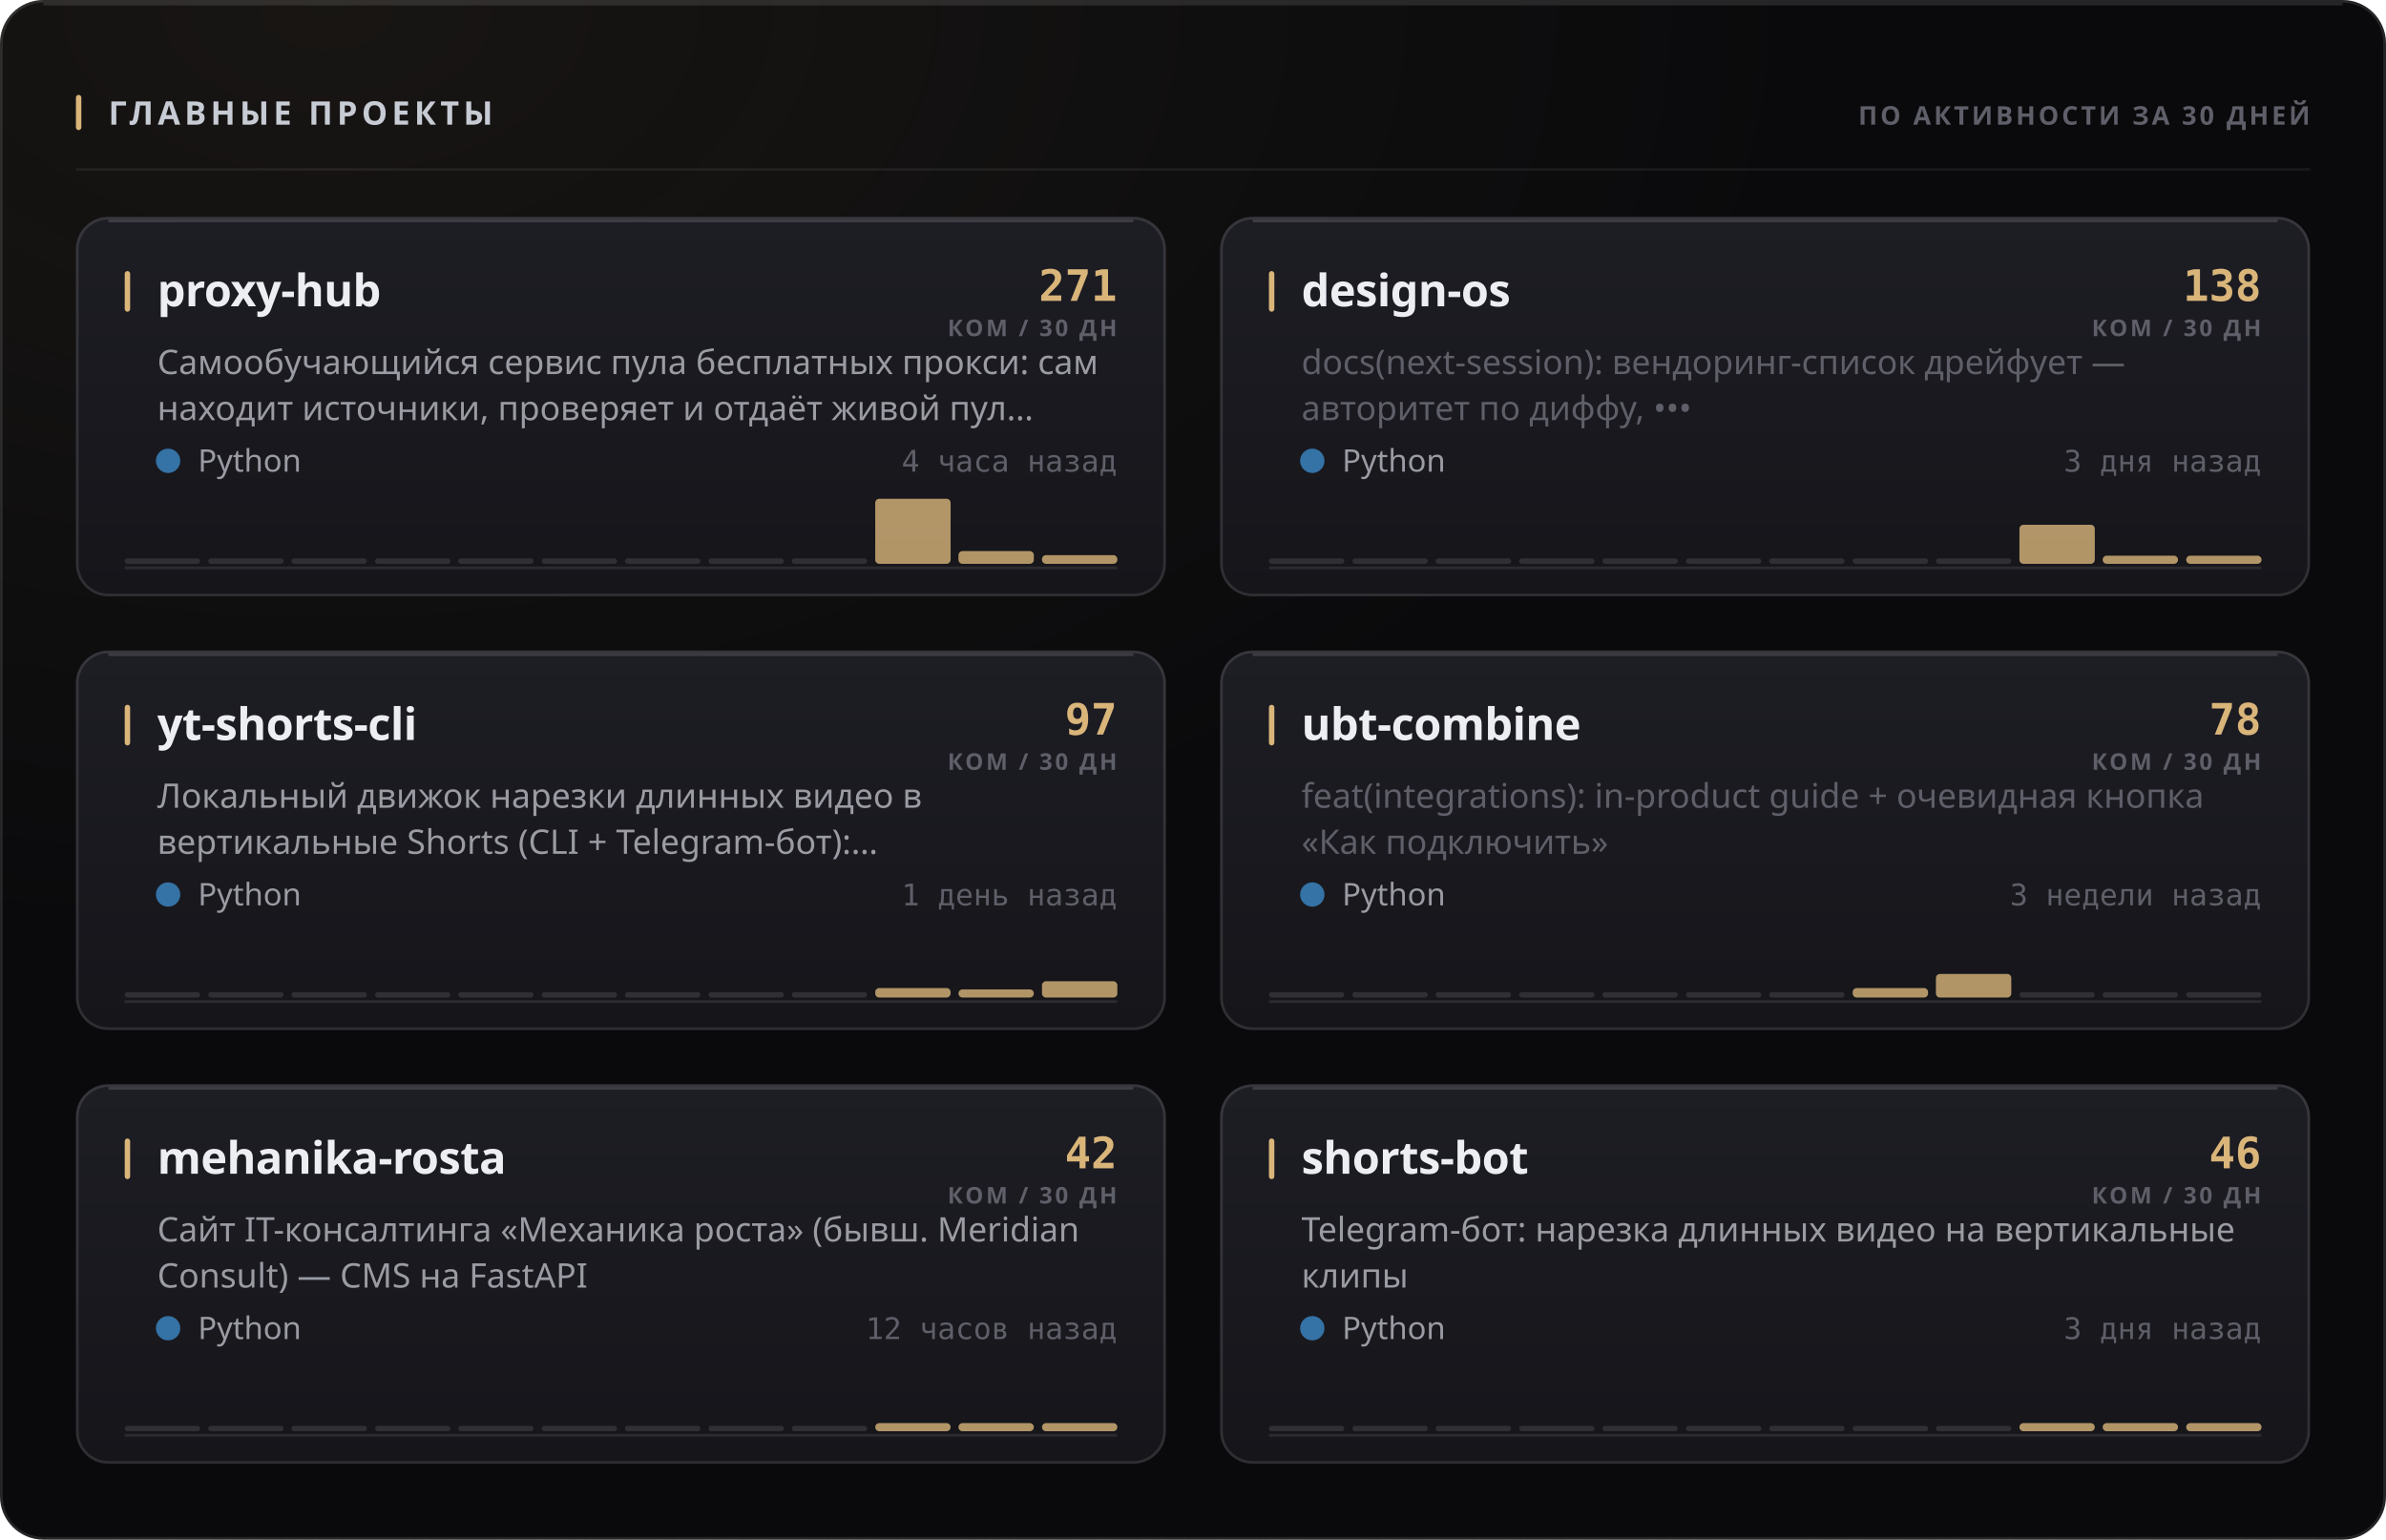
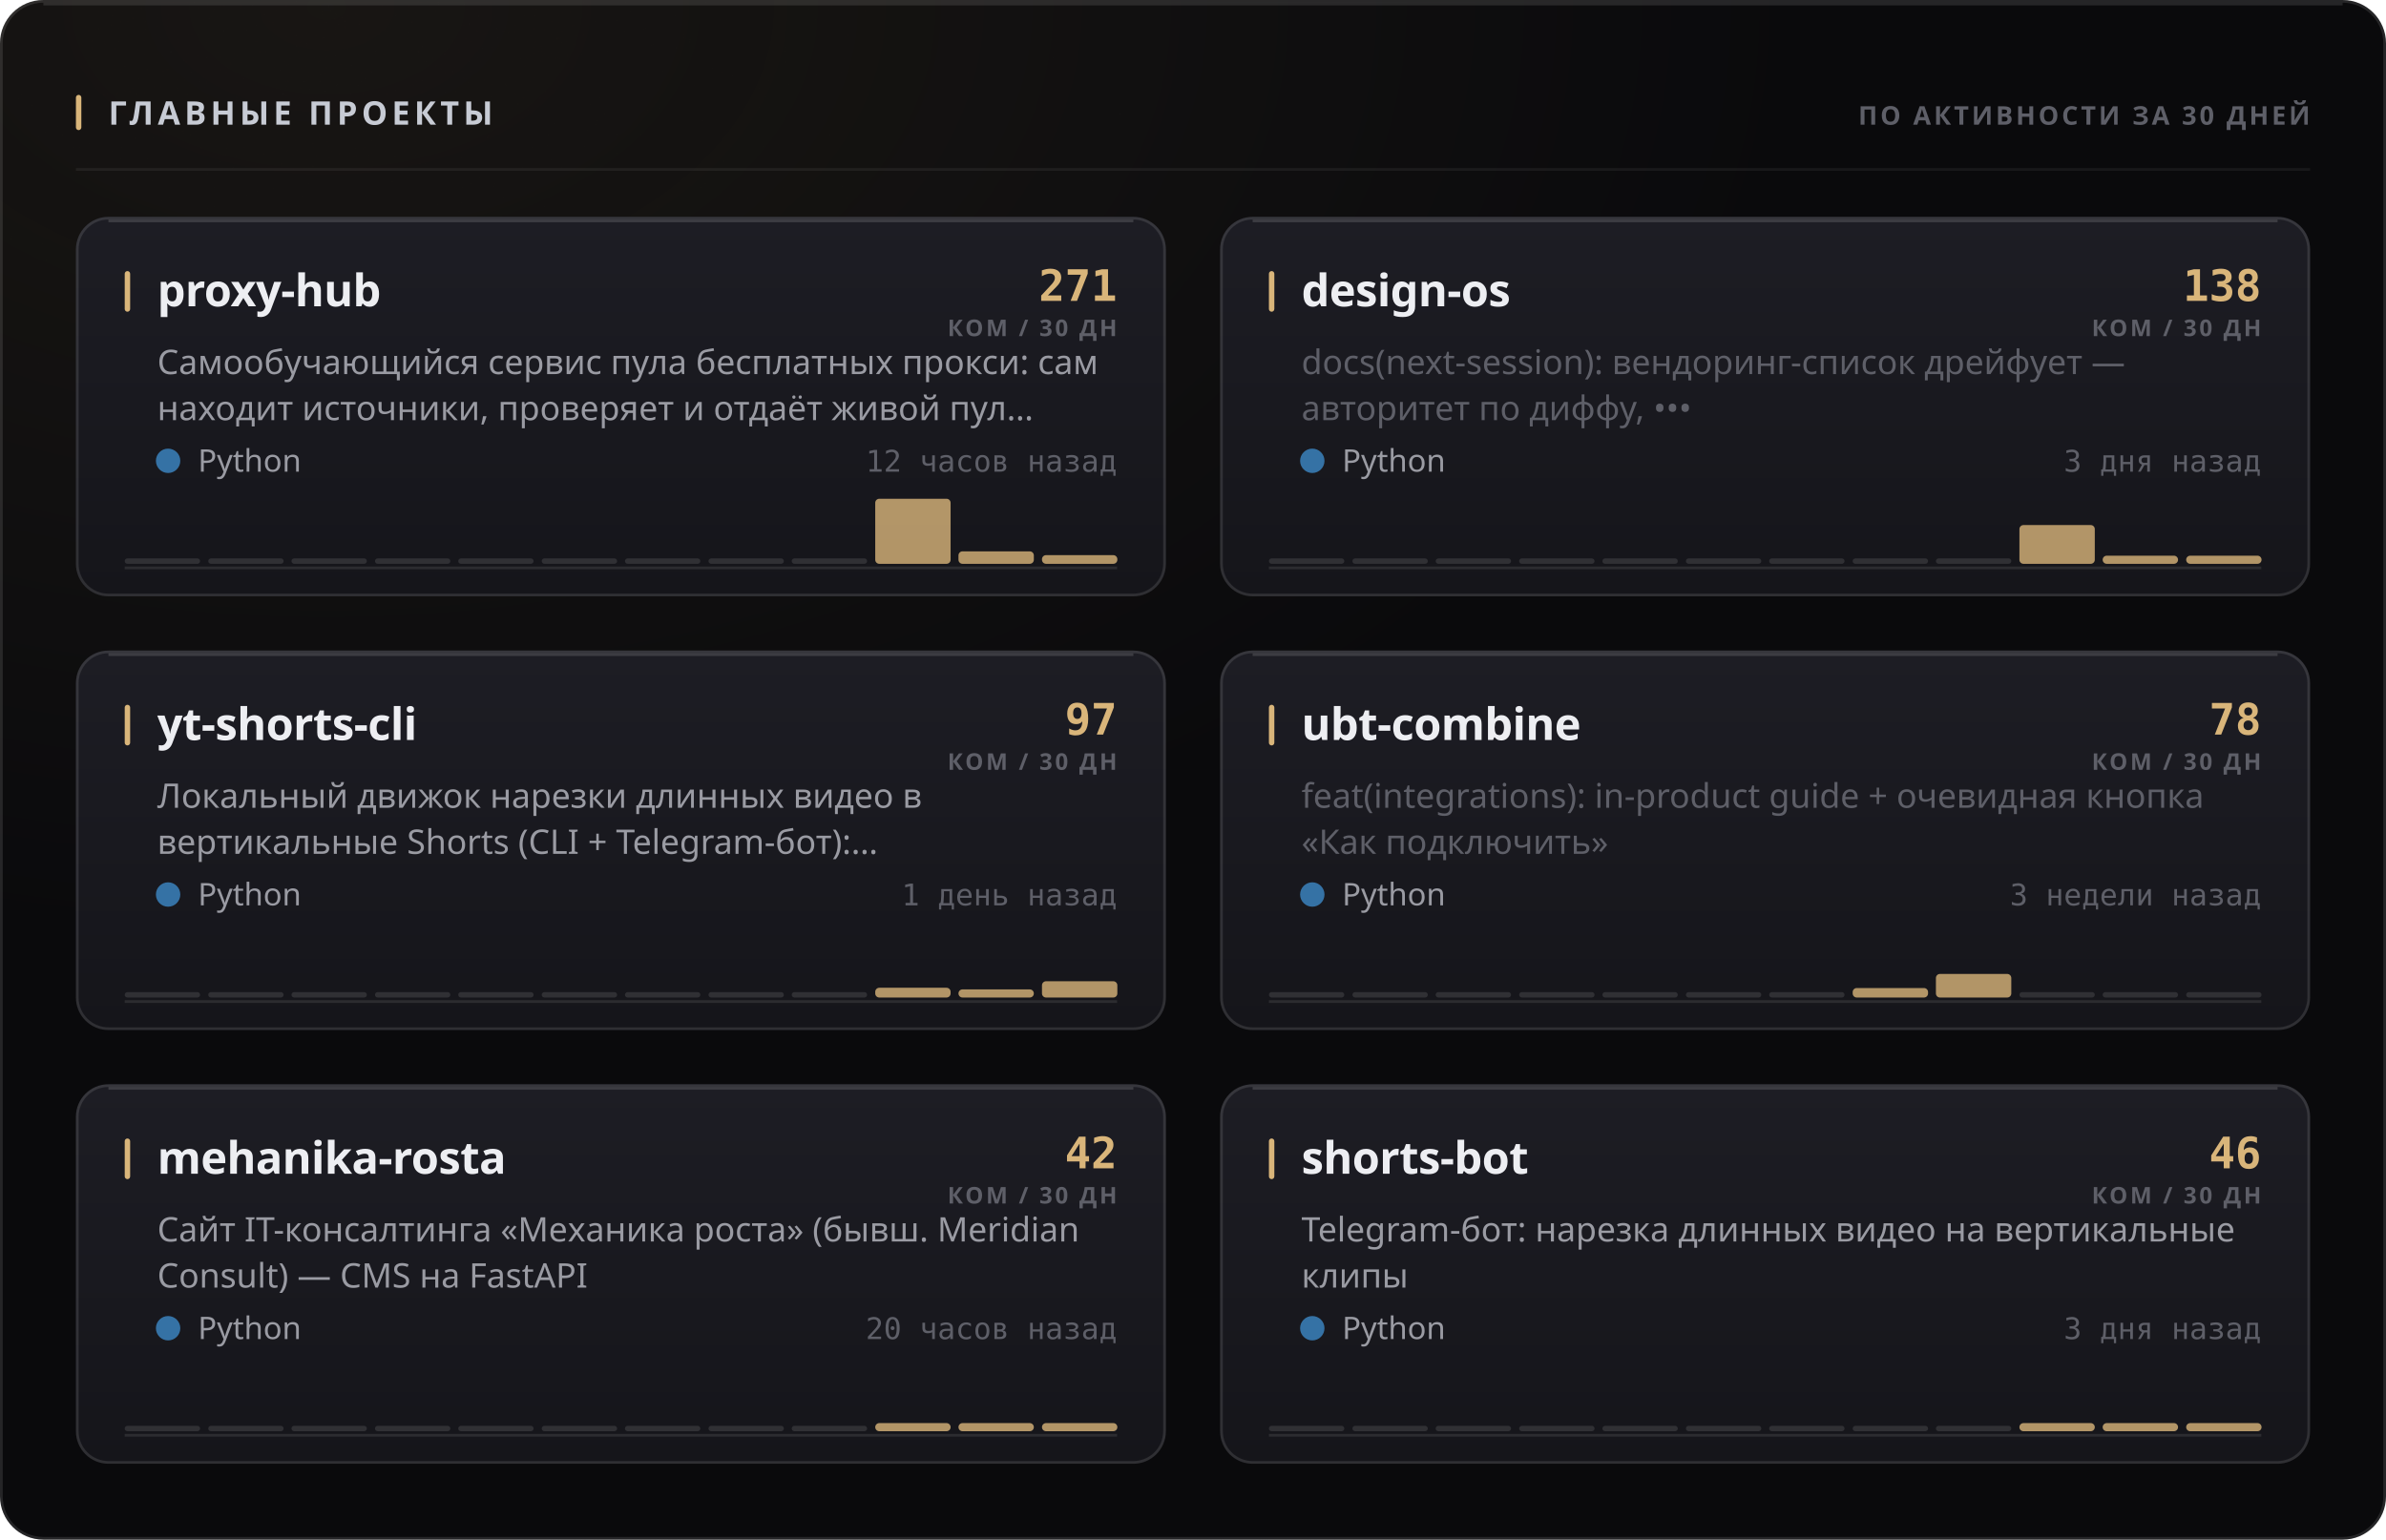
<svg xmlns="http://www.w3.org/2000/svg" width="880" height="568" viewBox="0 0 880 568" role="img">
  <style>
  text { font-family: -apple-system, BlinkMacSystemFont, 'Segoe UI', 'Noto Sans', Helvetica, Arial, sans-serif; }
  .mono { font-family: ui-monospace, 'SF Mono', 'Cascadia Mono', 'DejaVu Sans Mono', Menlo, Consolas, monospace; font-variant-numeric: tabular-nums; }
  .caps { letter-spacing: .1em; text-transform: uppercase; }

  @keyframes sheen  { from { transform: translateX(-120%); } to { transform: translateX(260%); } }
  @keyframes rise   { from { opacity: 0; transform: translateY(6px); } to { opacity: 1; transform: none; } }
  @keyframes slide  { from { opacity: 0; transform: translateX(-8px); } to { opacity: 1; transform: none; } }
  @keyframes grow   { from { transform: scaleY(0); } to { transform: scaleY(1); } }
  @keyframes widen  { from { transform: scaleX(0); } to { transform: scaleX(1); } }
  @keyframes draw   { from { stroke-dashoffset: 200; } to { stroke-dashoffset: 0; } }

  .sheen { animation: sheen 5.5s cubic-bezier(.45,0,.2,1) infinite; }
  .rise  { animation: rise .5s cubic-bezier(.16,1,.3,1) both; }
  .slide { animation: slide .42s cubic-bezier(.16,1,.3,1) both; }
  .bar   { transform-box: fill-box; transform-origin: 50% 100%;
           animation: grow .62s cubic-bezier(.16,1,.3,1) both; }
  .fill  { transform-box: fill-box; transform-origin: 0% 50%;
           animation: widen .8s cubic-bezier(.16,1,.3,1) both; }
  /* The hidden start state lives in the keyframes, never in the static rule.
     A renderer that ignores CSS animations then falls back to the FINISHED
     state — a drawn line, visible text — instead of an empty panel. */
  .spark { stroke-dasharray: 200;
           animation: draw 1.1s cubic-bezier(.16,1,.3,1) both; }

  @media (prefers-reduced-motion: reduce) {
    .sheen { animation: none; opacity: 0; }
    .rise, .slide, .bar, .fill, .spark { animation: none; opacity: 1; transform: none;
                                         stroke-dashoffset: 0; }
  }</style>
  <defs>
    <filter id="grain1" x="0" y="0" width="100%" height="100%">
      <feTurbulence type="fractalNoise" baseFrequency="0.82" numOctaves="3" stitchTiles="stitch" />
      <feColorMatrix type="saturate" values="0" />
    </filter>
    <radialGradient id="wash2" cx="14%" cy="0%" r="62%">
      <stop offset="0%" stop-color="#d9b57a" stop-opacity="0.07" />
      <stop offset="100%" stop-color="#d9b57a" stop-opacity="0" />
    </radialGradient>
    <linearGradient id="cardfill3" x1="0" y1="0" x2="0" y2="1">
      <stop offset="0%" stop-color="#1d1d24" />
      <stop offset="100%" stop-color="#15151a" />
    </linearGradient>
    <linearGradient id="cardfill4" x1="0" y1="0" x2="0" y2="1">
      <stop offset="0%" stop-color="#1d1d24" />
      <stop offset="100%" stop-color="#15151a" />
    </linearGradient>
    <linearGradient id="cardfill5" x1="0" y1="0" x2="0" y2="1">
      <stop offset="0%" stop-color="#1d1d24" />
      <stop offset="100%" stop-color="#15151a" />
    </linearGradient>
    <linearGradient id="cardfill6" x1="0" y1="0" x2="0" y2="1">
      <stop offset="0%" stop-color="#1d1d24" />
      <stop offset="100%" stop-color="#15151a" />
    </linearGradient>
    <linearGradient id="cardfill7" x1="0" y1="0" x2="0" y2="1">
      <stop offset="0%" stop-color="#1d1d24" />
      <stop offset="100%" stop-color="#15151a" />
    </linearGradient>
    <linearGradient id="cardfill8" x1="0" y1="0" x2="0" y2="1">
      <stop offset="0%" stop-color="#1d1d24" />
      <stop offset="100%" stop-color="#15151a" />
    </linearGradient>
  </defs>
  <rect width="880" height="568" rx="16" fill="#0a0a0c" />
  <rect width="880" height="568" rx="16" fill="url(#wash2)" />
  <rect width="880" height="568" rx="16" filter="url(#grain1)" opacity="0.05" style="mix-blend-mode:overlay" />
  <rect x=".5" y=".5" width="879" height="567" rx="15.5" fill="none" stroke="rgba(255,255,255,0.11)" />
  <path d="M16 1.5 H864" stroke="rgba(255,255,255,0.112)" stroke-width="1" fill="none" />
  <rect x="28" y="35" width="2" height="13" rx="1" fill="#d9b57a" />
  <text x="40" y="46" font-size="12" font-weight="700" fill="#c7cbd4" letter-spacing="0.13em">ГЛАВНЫЕ ПРОЕКТЫ</text>
  <text x="852" y="46" font-size="9.5" font-weight="600" fill="#5e5f68" text-anchor="end" letter-spacing="0.11em">ПО АКТИВНОСТИ ЗА 30 ДНЕЙ</text>
  <path d="M28 62.5 H852" stroke="rgba(255,255,255,0.06)" stroke-width="1" />
  <g class="rise" opacity="1" style="">
    <rect x="28" y="80" width="402" height="140" rx="12" fill="url(#cardfill3)" />
    <rect x="28.5" y="80.5" width="401" height="139" rx="11.5" fill="none" stroke="rgba(255,255,255,0.11)" />
    <path d="M40 81.5 H418" stroke="rgba(255,255,255,0.14)" stroke-width="1" fill="none" />
    <rect x="46" y="100" width="2" height="15" rx="1" fill="#d9b57a" />
    <text x="58" y="113" font-size="16.5" font-weight="700" fill="#edeef2" letter-spacing="-0.01em">proxy-hub</text>
    <text x="412" y="111" font-size="16" font-weight="700" fill="#d9b57a" text-anchor="end" class="mono">271</text>
    <text x="412" y="124" font-size="8.5" font-weight="600" fill="#5e5f68" text-anchor="end" letter-spacing="0.11em">КОМ / 30 ДН</text>
    <text x="58" y="138" font-size="12.5" font-weight="400" fill="#9a9ba3">Самообучающийся сервис пула бесплатных прокси: сам</text>
    <text x="58" y="155" font-size="12.5" font-weight="400" fill="#9a9ba3">находит источники, проверяет и отдаёт живой пул…</text>
    <circle cx="62" cy="170" r="4.5" fill="#3572A5" />
    <text x="73" y="174" font-size="11.5" font-weight="400" fill="#9a9ba3">Python</text>
-     <text x="412" y="174" font-size="11" font-weight="400" fill="#5e5f68" text-anchor="end" class="mono">4 часа назад</text>
+     <text x="412" y="174" font-size="11" font-weight="400" fill="#5e5f68" text-anchor="end" class="mono">12 часов назад</text>
    <path d="M46 209.5 H412" stroke="rgba(255,255,255,0.096)" stroke-width="1" />
    <g class="bar" style="animation-delay:0.18s">
      <rect x="46.0" y="206.0" width="27.8" height="2" rx="1" fill="rgba(255,255,255,0.11)" />
      <rect x="76.8" y="206.0" width="27.8" height="2" rx="1" fill="rgba(255,255,255,0.11)" />
      <rect x="107.5" y="206.0" width="27.8" height="2" rx="1" fill="rgba(255,255,255,0.11)" />
      <rect x="138.3" y="206.0" width="27.8" height="2" rx="1" fill="rgba(255,255,255,0.11)" />
      <rect x="169.0" y="206.0" width="27.8" height="2" rx="1" fill="rgba(255,255,255,0.11)" />
      <rect x="199.8" y="206.0" width="27.8" height="2" rx="1" fill="rgba(255,255,255,0.11)" />
      <rect x="230.5" y="206.0" width="27.8" height="2" rx="1" fill="rgba(255,255,255,0.11)" />
      <rect x="261.3" y="206.0" width="27.8" height="2" rx="1" fill="rgba(255,255,255,0.11)" />
      <rect x="292.0" y="206.0" width="27.8" height="2" rx="1" fill="rgba(255,255,255,0.11)" />
      <rect x="322.8" y="184.0" width="27.8" height="24.0" rx="1.5" fill="#d9b57a" opacity="0.8" />
-       <rect x="353.5" y="203.3" width="27.8" height="4.7" rx="1.5" fill="#d9b57a" opacity="0.8" />
+       <rect x="353.5" y="203.4" width="27.8" height="4.6" rx="1.5" fill="#d9b57a" opacity="0.8" />
      <rect x="384.3" y="204.8" width="27.8" height="3.2" rx="1.5" fill="#d9b57a" opacity="0.8" />
    </g>
  </g>
  <g class="rise" opacity="1" style=" animation-delay:0.055s;">
    <rect x="450" y="80" width="402" height="140" rx="12" fill="url(#cardfill4)" />
    <rect x="450.5" y="80.5" width="401" height="139" rx="11.5" fill="none" stroke="rgba(255,255,255,0.11)" />
    <path d="M462 81.5 H840" stroke="rgba(255,255,255,0.14)" stroke-width="1" fill="none" />
    <rect x="468" y="100" width="2" height="15" rx="1" fill="#d9b57a" />
    <text x="480" y="113" font-size="16.5" font-weight="700" fill="#edeef2" letter-spacing="-0.01em">design-os</text>
    <text x="834" y="111" font-size="16" font-weight="700" fill="#d9b57a" text-anchor="end" class="mono">138</text>
    <text x="834" y="124" font-size="8.5" font-weight="600" fill="#5e5f68" text-anchor="end" letter-spacing="0.11em">КОМ / 30 ДН</text>
    <text x="480" y="138" font-size="12.5" font-weight="400" fill="#5e5f68">docs(next-session): вендоринг-список дрейфует —</text>
    <text x="480" y="155" font-size="12.5" font-weight="400" fill="#5e5f68">авторитет по диффу, •••</text>
    <circle cx="484" cy="170" r="4.5" fill="#3572A5" />
    <text x="495" y="174" font-size="11.5" font-weight="400" fill="#9a9ba3">Python</text>
    <text x="834" y="174" font-size="11" font-weight="400" fill="#5e5f68" text-anchor="end" class="mono">3 дня назад</text>
    <path d="M468 209.5 H834" stroke="rgba(255,255,255,0.096)" stroke-width="1" />
    <g class="bar" style="animation-delay:0.24s">
      <rect x="468.0" y="206.0" width="27.8" height="2" rx="1" fill="rgba(255,255,255,0.11)" />
      <rect x="498.8" y="206.0" width="27.8" height="2" rx="1" fill="rgba(255,255,255,0.11)" />
      <rect x="529.5" y="206.0" width="27.8" height="2" rx="1" fill="rgba(255,255,255,0.11)" />
      <rect x="560.3" y="206.0" width="27.8" height="2" rx="1" fill="rgba(255,255,255,0.11)" />
      <rect x="591.0" y="206.0" width="27.8" height="2" rx="1" fill="rgba(255,255,255,0.11)" />
      <rect x="621.8" y="206.0" width="27.8" height="2" rx="1" fill="rgba(255,255,255,0.11)" />
      <rect x="652.5" y="206.0" width="27.8" height="2" rx="1" fill="rgba(255,255,255,0.11)" />
      <rect x="683.3" y="206.0" width="27.8" height="2" rx="1" fill="rgba(255,255,255,0.11)" />
      <rect x="714.0" y="206.0" width="27.8" height="2" rx="1" fill="rgba(255,255,255,0.11)" />
-       <rect x="744.8" y="193.6" width="27.8" height="14.4" rx="1.5" fill="#d9b57a" opacity="0.8" />
+       <rect x="744.8" y="193.7" width="27.8" height="14.3" rx="1.5" fill="#d9b57a" opacity="0.8" />
      <rect x="775.5" y="205.0" width="27.8" height="3.0" rx="1.5" fill="#d9b57a" opacity="0.8" />
      <rect x="806.3" y="205.0" width="27.8" height="3.0" rx="1.5" fill="#d9b57a" opacity="0.8" />
    </g>
  </g>
  <g class="rise" opacity="1" style=" animation-delay:0.110s;">
    <rect x="28" y="240" width="402" height="140" rx="12" fill="url(#cardfill5)" />
    <rect x="28.5" y="240.5" width="401" height="139" rx="11.5" fill="none" stroke="rgba(255,255,255,0.11)" />
    <path d="M40 241.5 H418" stroke="rgba(255,255,255,0.14)" stroke-width="1" fill="none" />
    <rect x="46" y="260" width="2" height="15" rx="1" fill="#d9b57a" />
    <text x="58" y="273" font-size="16.5" font-weight="700" fill="#edeef2" letter-spacing="-0.01em">yt-shorts-cli</text>
    <text x="412" y="271" font-size="16" font-weight="700" fill="#d9b57a" text-anchor="end" class="mono">97</text>
    <text x="412" y="284" font-size="8.5" font-weight="600" fill="#5e5f68" text-anchor="end" letter-spacing="0.11em">КОМ / 30 ДН</text>
    <text x="58" y="298" font-size="12.5" font-weight="400" fill="#9a9ba3">Локальный движок нарезки длинных видео в</text>
    <text x="58" y="315" font-size="12.5" font-weight="400" fill="#9a9ba3">вертикальные Shorts (CLI + Telegram-бот):…</text>
    <circle cx="62" cy="330" r="4.5" fill="#3572A5" />
    <text x="73" y="334" font-size="11.5" font-weight="400" fill="#9a9ba3">Python</text>
    <text x="412" y="334" font-size="11" font-weight="400" fill="#5e5f68" text-anchor="end" class="mono">1 день назад</text>
    <path d="M46 369.5 H412" stroke="rgba(255,255,255,0.096)" stroke-width="1" />
    <g class="bar" style="animation-delay:0.3s">
      <rect x="46.0" y="366.0" width="27.8" height="2" rx="1" fill="rgba(255,255,255,0.11)" />
      <rect x="76.8" y="366.0" width="27.8" height="2" rx="1" fill="rgba(255,255,255,0.11)" />
      <rect x="107.5" y="366.0" width="27.8" height="2" rx="1" fill="rgba(255,255,255,0.11)" />
      <rect x="138.3" y="366.0" width="27.8" height="2" rx="1" fill="rgba(255,255,255,0.11)" />
      <rect x="169.0" y="366.0" width="27.8" height="2" rx="1" fill="rgba(255,255,255,0.11)" />
      <rect x="199.8" y="366.0" width="27.8" height="2" rx="1" fill="rgba(255,255,255,0.11)" />
      <rect x="230.5" y="366.0" width="27.8" height="2" rx="1" fill="rgba(255,255,255,0.11)" />
      <rect x="261.3" y="366.0" width="27.8" height="2" rx="1" fill="rgba(255,255,255,0.11)" />
      <rect x="292.0" y="366.0" width="27.8" height="2" rx="1" fill="rgba(255,255,255,0.11)" />
-       <rect x="322.8" y="364.5" width="27.8" height="3.5" rx="1.5" fill="#d9b57a" opacity="0.8" />
+       <rect x="322.8" y="364.4" width="27.8" height="3.6" rx="1.5" fill="#d9b57a" opacity="0.8" />
      <rect x="353.5" y="365.0" width="27.8" height="3.0" rx="1.5" fill="#d9b57a" opacity="0.8" />
      <rect x="384.3" y="362.0" width="27.8" height="6.0" rx="1.5" fill="#d9b57a" opacity="0.8" />
    </g>
  </g>
  <g class="rise" opacity="1" style=" animation-delay:0.165s;">
    <rect x="450" y="240" width="402" height="140" rx="12" fill="url(#cardfill6)" />
    <rect x="450.5" y="240.5" width="401" height="139" rx="11.5" fill="none" stroke="rgba(255,255,255,0.11)" />
    <path d="M462 241.5 H840" stroke="rgba(255,255,255,0.14)" stroke-width="1" fill="none" />
    <rect x="468" y="260" width="2" height="15" rx="1" fill="#d9b57a" />
    <text x="480" y="273" font-size="16.5" font-weight="700" fill="#edeef2" letter-spacing="-0.01em">ubt-combine</text>
    <text x="834" y="271" font-size="16" font-weight="700" fill="#d9b57a" text-anchor="end" class="mono">78</text>
    <text x="834" y="284" font-size="8.5" font-weight="600" fill="#5e5f68" text-anchor="end" letter-spacing="0.11em">КОМ / 30 ДН</text>
    <text x="480" y="298" font-size="12.5" font-weight="400" fill="#5e5f68">feat(integrations): in-product guide + очевидная кнопка</text>
    <text x="480" y="315" font-size="12.5" font-weight="400" fill="#5e5f68">«Как подключить»</text>
    <circle cx="484" cy="330" r="4.5" fill="#3572A5" />
    <text x="495" y="334" font-size="11.5" font-weight="400" fill="#9a9ba3">Python</text>
    <text x="834" y="334" font-size="11" font-weight="400" fill="#5e5f68" text-anchor="end" class="mono">3 недели назад</text>
    <path d="M468 369.5 H834" stroke="rgba(255,255,255,0.096)" stroke-width="1" />
    <g class="bar" style="animation-delay:0.36s">
      <rect x="468.0" y="366.0" width="27.8" height="2" rx="1" fill="rgba(255,255,255,0.11)" />
      <rect x="498.8" y="366.0" width="27.8" height="2" rx="1" fill="rgba(255,255,255,0.11)" />
      <rect x="529.5" y="366.0" width="27.8" height="2" rx="1" fill="rgba(255,255,255,0.11)" />
      <rect x="560.3" y="366.0" width="27.8" height="2" rx="1" fill="rgba(255,255,255,0.11)" />
      <rect x="591.0" y="366.0" width="27.8" height="2" rx="1" fill="rgba(255,255,255,0.11)" />
      <rect x="621.8" y="366.0" width="27.8" height="2" rx="1" fill="rgba(255,255,255,0.11)" />
      <rect x="652.5" y="366.0" width="27.8" height="2" rx="1" fill="rgba(255,255,255,0.11)" />
      <rect x="683.3" y="364.5" width="27.8" height="3.5" rx="1.5" fill="#d9b57a" opacity="0.8" />
      <rect x="714.0" y="359.3" width="27.8" height="8.7" rx="1.5" fill="#d9b57a" opacity="0.8" />
      <rect x="744.8" y="366.0" width="27.8" height="2" rx="1" fill="rgba(255,255,255,0.11)" />
      <rect x="775.5" y="366.0" width="27.8" height="2" rx="1" fill="rgba(255,255,255,0.11)" />
      <rect x="806.3" y="366.0" width="27.8" height="2" rx="1" fill="rgba(255,255,255,0.11)" />
    </g>
  </g>
  <g class="rise" opacity="1" style=" animation-delay:0.220s;">
    <rect x="28" y="400" width="402" height="140" rx="12" fill="url(#cardfill7)" />
    <rect x="28.5" y="400.5" width="401" height="139" rx="11.5" fill="none" stroke="rgba(255,255,255,0.11)" />
    <path d="M40 401.5 H418" stroke="rgba(255,255,255,0.14)" stroke-width="1" fill="none" />
    <rect x="46" y="420" width="2" height="15" rx="1" fill="#d9b57a" />
    <text x="58" y="433" font-size="16.5" font-weight="700" fill="#edeef2" letter-spacing="-0.01em">mehanika-rosta</text>
    <text x="412" y="431" font-size="16" font-weight="700" fill="#d9b57a" text-anchor="end" class="mono">42</text>
    <text x="412" y="444" font-size="8.5" font-weight="600" fill="#5e5f68" text-anchor="end" letter-spacing="0.11em">КОМ / 30 ДН</text>
    <text x="58" y="458" font-size="12.5" font-weight="400" fill="#9a9ba3">Сайт IT-консалтинга «Механика роста» (бывш. Meridian</text>
    <text x="58" y="475" font-size="12.5" font-weight="400" fill="#9a9ba3">Consult) — CMS на FastAPI</text>
    <circle cx="62" cy="490" r="4.5" fill="#3572A5" />
    <text x="73" y="494" font-size="11.5" font-weight="400" fill="#9a9ba3">Python</text>
-     <text x="412" y="494" font-size="11" font-weight="400" fill="#5e5f68" text-anchor="end" class="mono">12 часов назад</text>
+     <text x="412" y="494" font-size="11" font-weight="400" fill="#5e5f68" text-anchor="end" class="mono">20 часов назад</text>
    <path d="M46 529.5 H412" stroke="rgba(255,255,255,0.096)" stroke-width="1" />
    <g class="bar" style="animation-delay:0.42s">
      <rect x="46.0" y="526.0" width="27.8" height="2" rx="1" fill="rgba(255,255,255,0.11)" />
      <rect x="76.8" y="526.0" width="27.8" height="2" rx="1" fill="rgba(255,255,255,0.11)" />
      <rect x="107.5" y="526.0" width="27.8" height="2" rx="1" fill="rgba(255,255,255,0.11)" />
      <rect x="138.3" y="526.0" width="27.8" height="2" rx="1" fill="rgba(255,255,255,0.11)" />
      <rect x="169.0" y="526.0" width="27.8" height="2" rx="1" fill="rgba(255,255,255,0.11)" />
      <rect x="199.8" y="526.0" width="27.8" height="2" rx="1" fill="rgba(255,255,255,0.11)" />
      <rect x="230.5" y="526.0" width="27.8" height="2" rx="1" fill="rgba(255,255,255,0.11)" />
      <rect x="261.3" y="526.0" width="27.8" height="2" rx="1" fill="rgba(255,255,255,0.11)" />
      <rect x="292.0" y="526.0" width="27.8" height="2" rx="1" fill="rgba(255,255,255,0.11)" />
      <rect x="322.8" y="525.0" width="27.8" height="3.0" rx="1.5" fill="#d9b57a" opacity="0.8" />
      <rect x="353.5" y="525.0" width="27.8" height="3.0" rx="1.5" fill="#d9b57a" opacity="0.8" />
      <rect x="384.3" y="525.0" width="27.8" height="3.0" rx="1.5" fill="#d9b57a" opacity="0.8" />
    </g>
  </g>
  <g class="rise" opacity="1" style=" animation-delay:0.275s;">
    <rect x="450" y="400" width="402" height="140" rx="12" fill="url(#cardfill8)" />
    <rect x="450.5" y="400.5" width="401" height="139" rx="11.5" fill="none" stroke="rgba(255,255,255,0.11)" />
    <path d="M462 401.5 H840" stroke="rgba(255,255,255,0.14)" stroke-width="1" fill="none" />
    <rect x="468" y="420" width="2" height="15" rx="1" fill="#d9b57a" />
    <text x="480" y="433" font-size="16.5" font-weight="700" fill="#edeef2" letter-spacing="-0.01em">shorts-bot</text>
    <text x="834" y="431" font-size="16" font-weight="700" fill="#d9b57a" text-anchor="end" class="mono">46</text>
    <text x="834" y="444" font-size="8.5" font-weight="600" fill="#5e5f68" text-anchor="end" letter-spacing="0.11em">КОМ / 30 ДН</text>
    <text x="480" y="458" font-size="12.5" font-weight="400" fill="#9a9ba3">Telegram-бот: нарезка длинных видео на вертикальные</text>
    <text x="480" y="475" font-size="12.5" font-weight="400" fill="#9a9ba3">клипы</text>
    <circle cx="484" cy="490" r="4.5" fill="#3572A5" />
    <text x="495" y="494" font-size="11.5" font-weight="400" fill="#9a9ba3">Python</text>
    <text x="834" y="494" font-size="11" font-weight="400" fill="#5e5f68" text-anchor="end" class="mono">3 дня назад</text>
    <path d="M468 529.5 H834" stroke="rgba(255,255,255,0.096)" stroke-width="1" />
    <g class="bar" style="animation-delay:0.48s">
      <rect x="468.0" y="526.0" width="27.8" height="2" rx="1" fill="rgba(255,255,255,0.11)" />
      <rect x="498.8" y="526.0" width="27.8" height="2" rx="1" fill="rgba(255,255,255,0.11)" />
      <rect x="529.5" y="526.0" width="27.8" height="2" rx="1" fill="rgba(255,255,255,0.11)" />
      <rect x="560.3" y="526.0" width="27.8" height="2" rx="1" fill="rgba(255,255,255,0.11)" />
      <rect x="591.0" y="526.0" width="27.8" height="2" rx="1" fill="rgba(255,255,255,0.11)" />
      <rect x="621.8" y="526.0" width="27.8" height="2" rx="1" fill="rgba(255,255,255,0.11)" />
      <rect x="652.5" y="526.0" width="27.8" height="2" rx="1" fill="rgba(255,255,255,0.11)" />
      <rect x="683.3" y="526.0" width="27.8" height="2" rx="1" fill="rgba(255,255,255,0.11)" />
      <rect x="714.0" y="526.0" width="27.8" height="2" rx="1" fill="rgba(255,255,255,0.11)" />
      <rect x="744.8" y="525.0" width="27.8" height="3.0" rx="1.5" fill="#d9b57a" opacity="0.8" />
      <rect x="775.5" y="525.0" width="27.8" height="3.0" rx="1.5" fill="#d9b57a" opacity="0.8" />
      <rect x="806.3" y="525.0" width="27.8" height="3.0" rx="1.5" fill="#d9b57a" opacity="0.8" />
    </g>
  </g>
</svg>
